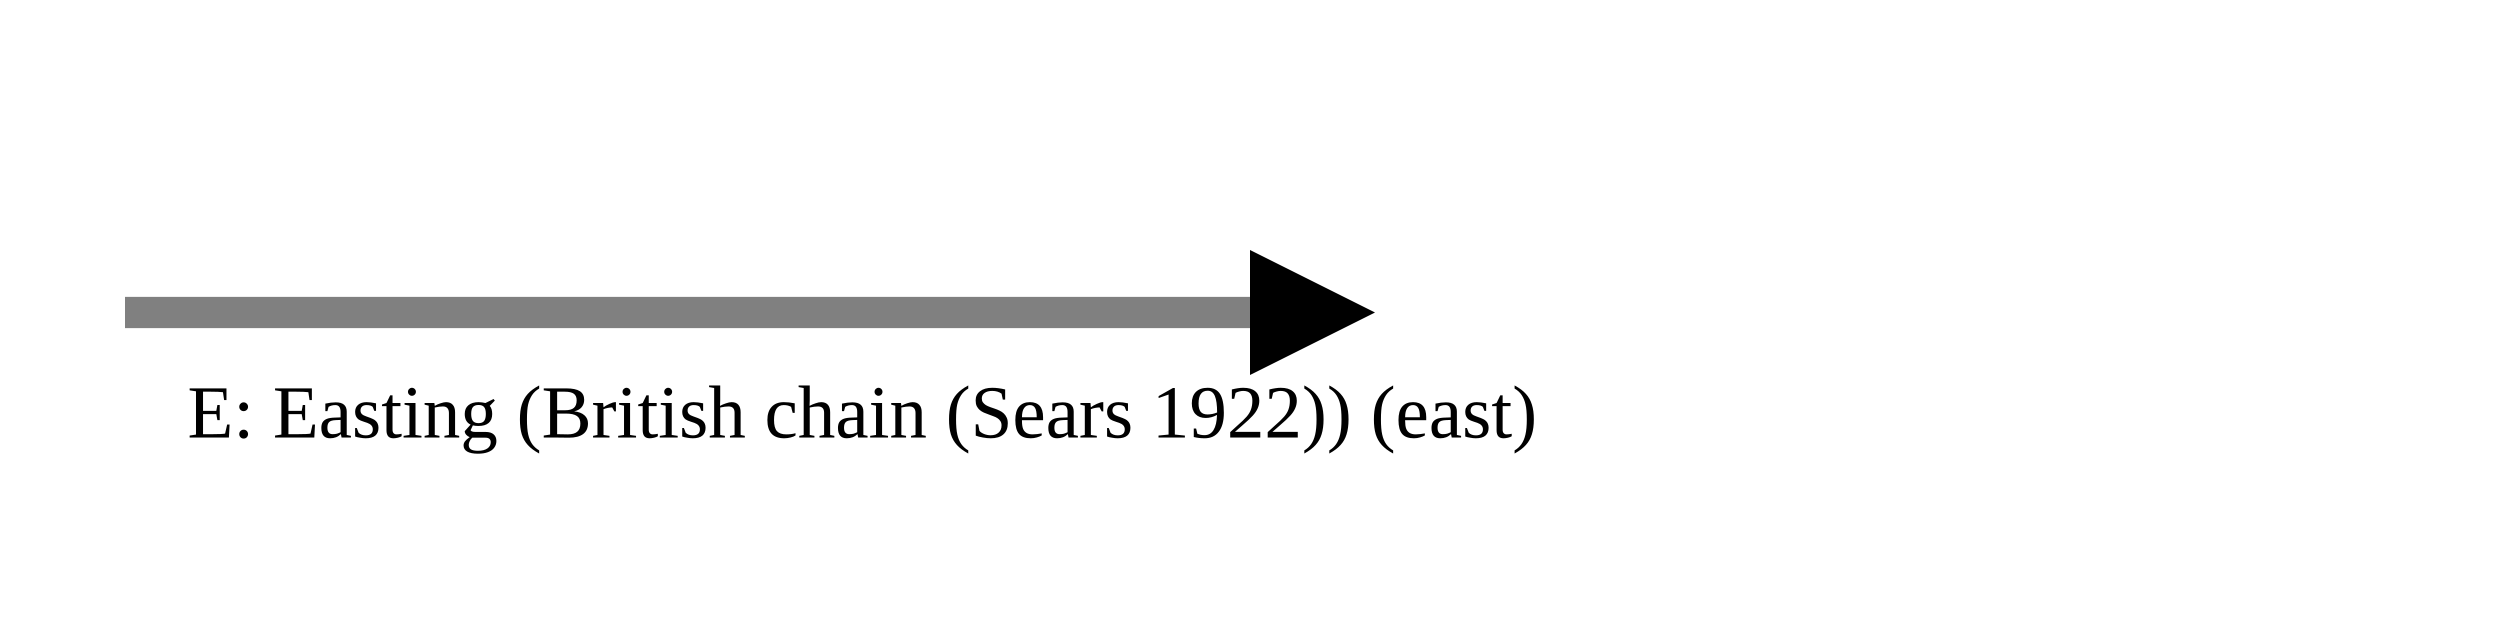
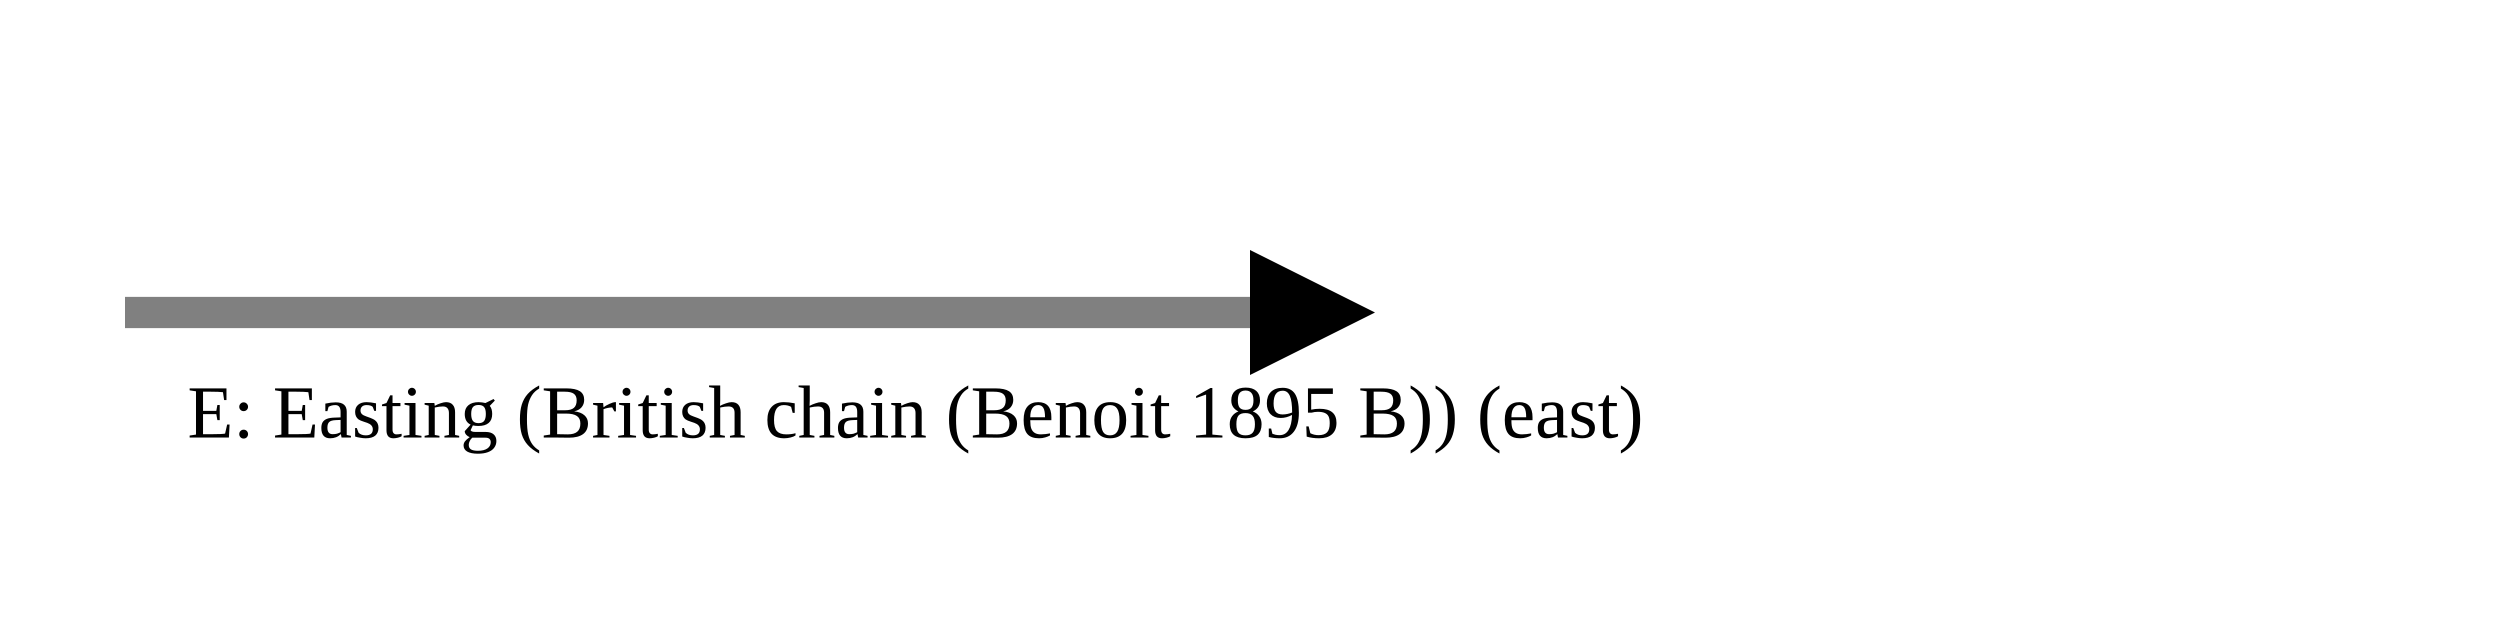
<svg xmlns="http://www.w3.org/2000/svg" version="1.1" width="400" height="100" viewbox="0 0 275 100">
  <defs>
    <marker id="arrowhead" markerWidth="10" markerHeight="7" refX="0" refY="2" orient="auto">
      <polygon points="0 0, 4 2, 0 4" />
    </marker>
  </defs>
  <line x1="20" y1="50" x2="200" y2="50" stroke="gray" stroke-width="5" marker-end="url(#arrowhead)" />
-   <text x="30" y="70" class="small">E: Easting (British chain (Sears 1922)) (east)</text>
+   <text x="30" y="70" class="small">E: Easting (British chain (Benoit 1895 B)) (east)</text>
</svg>
